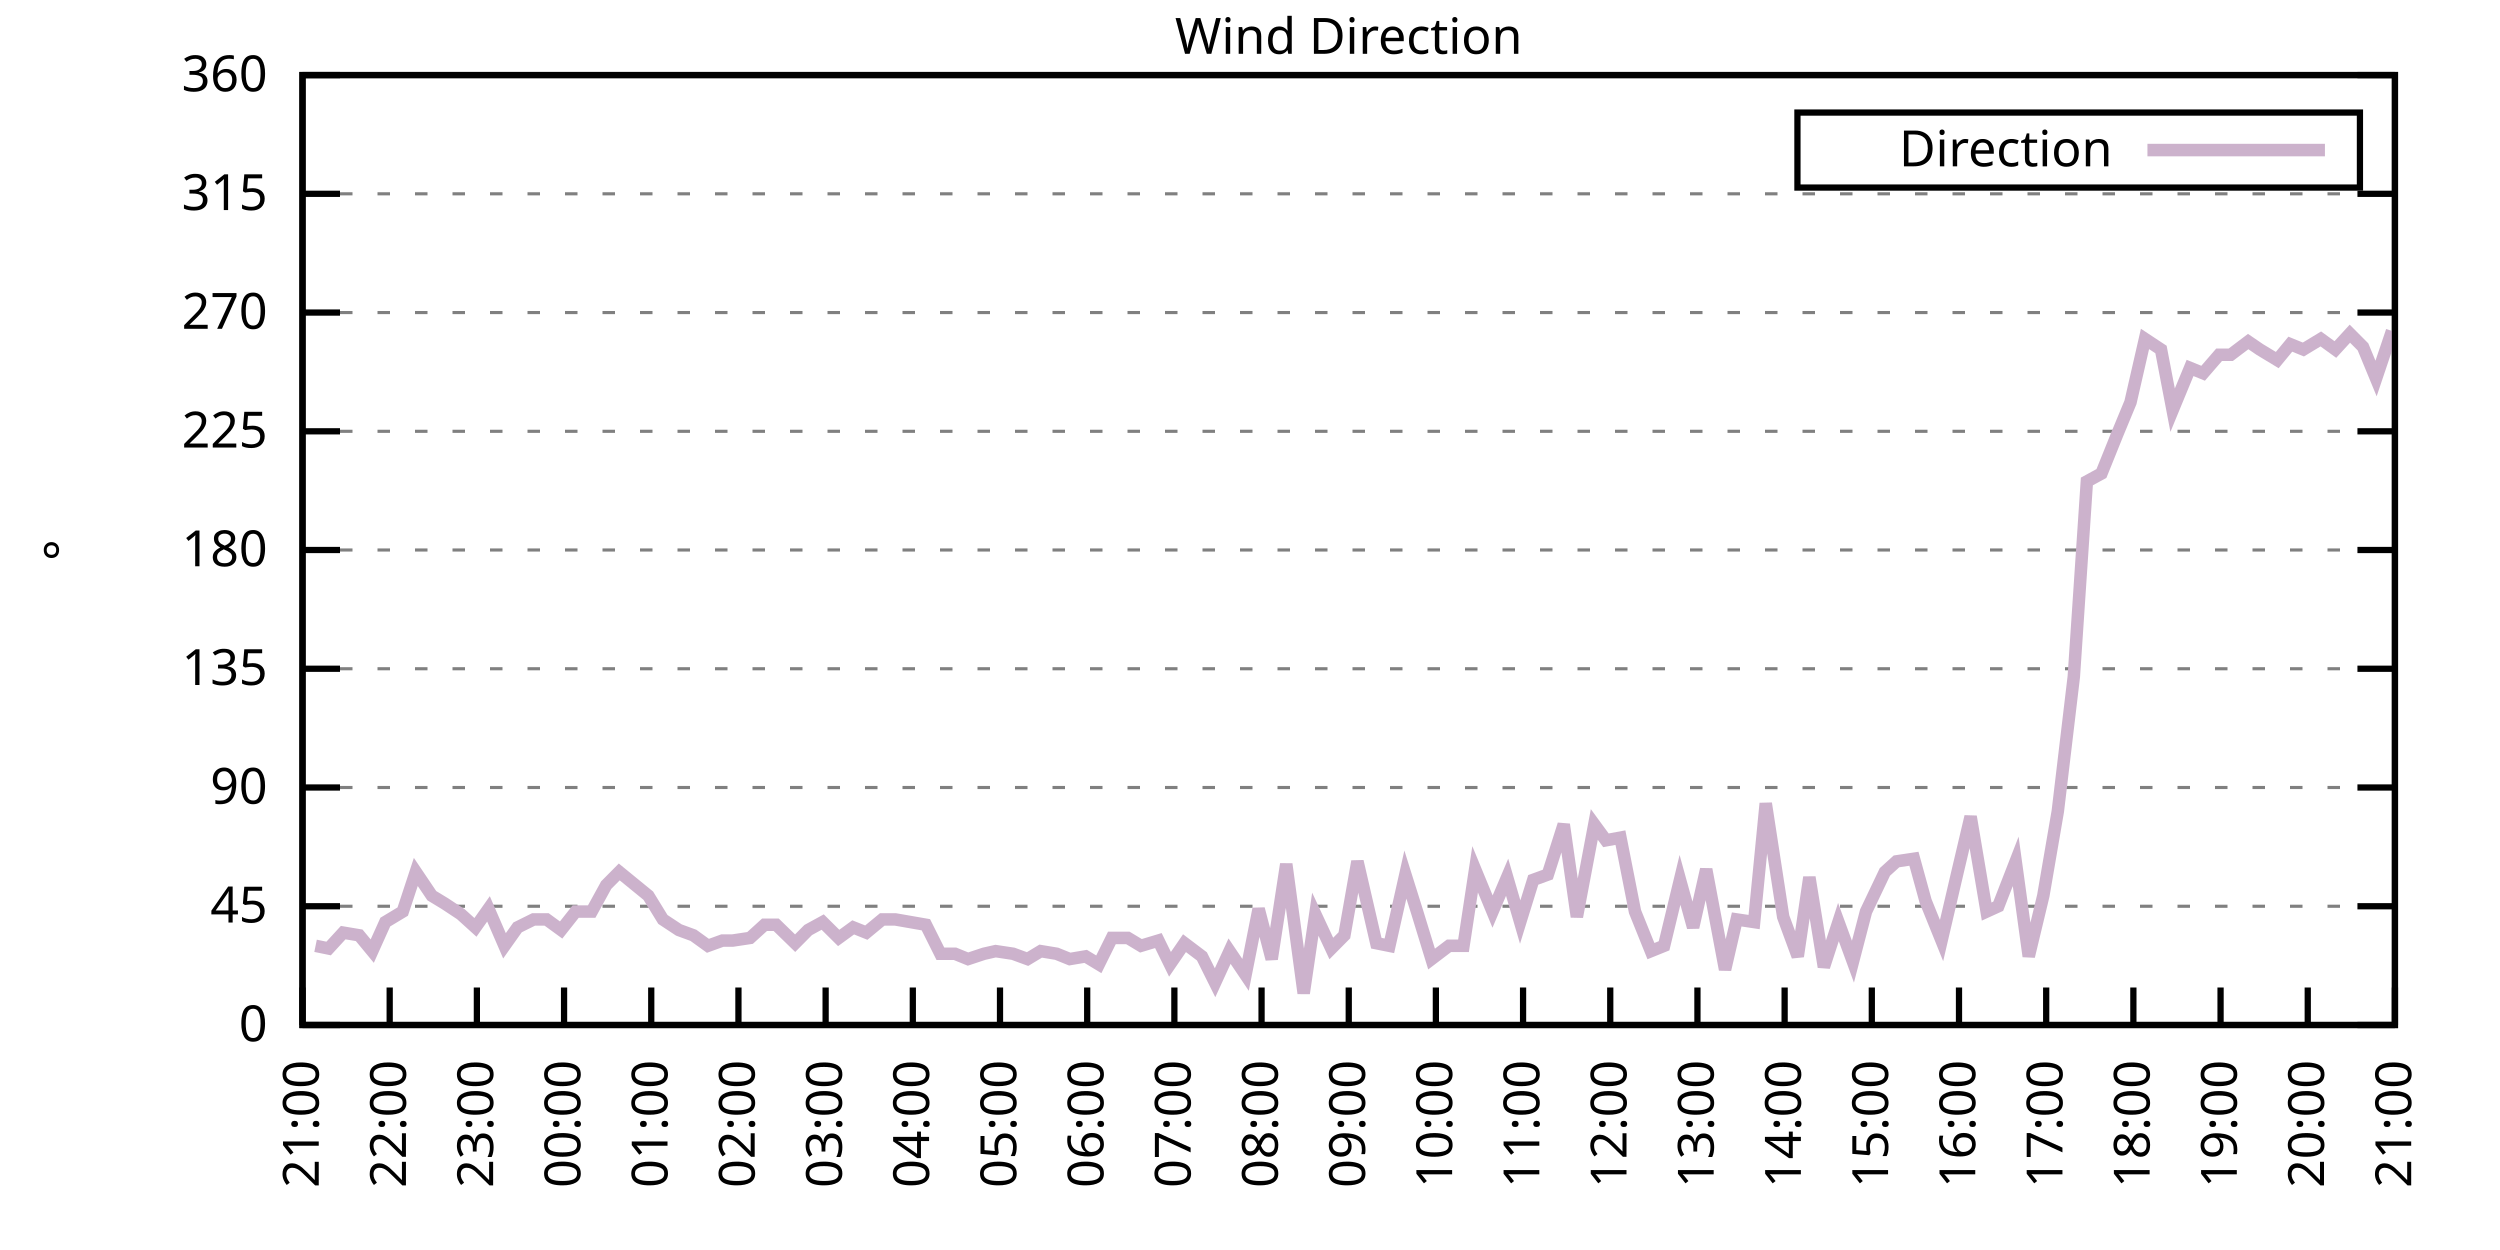
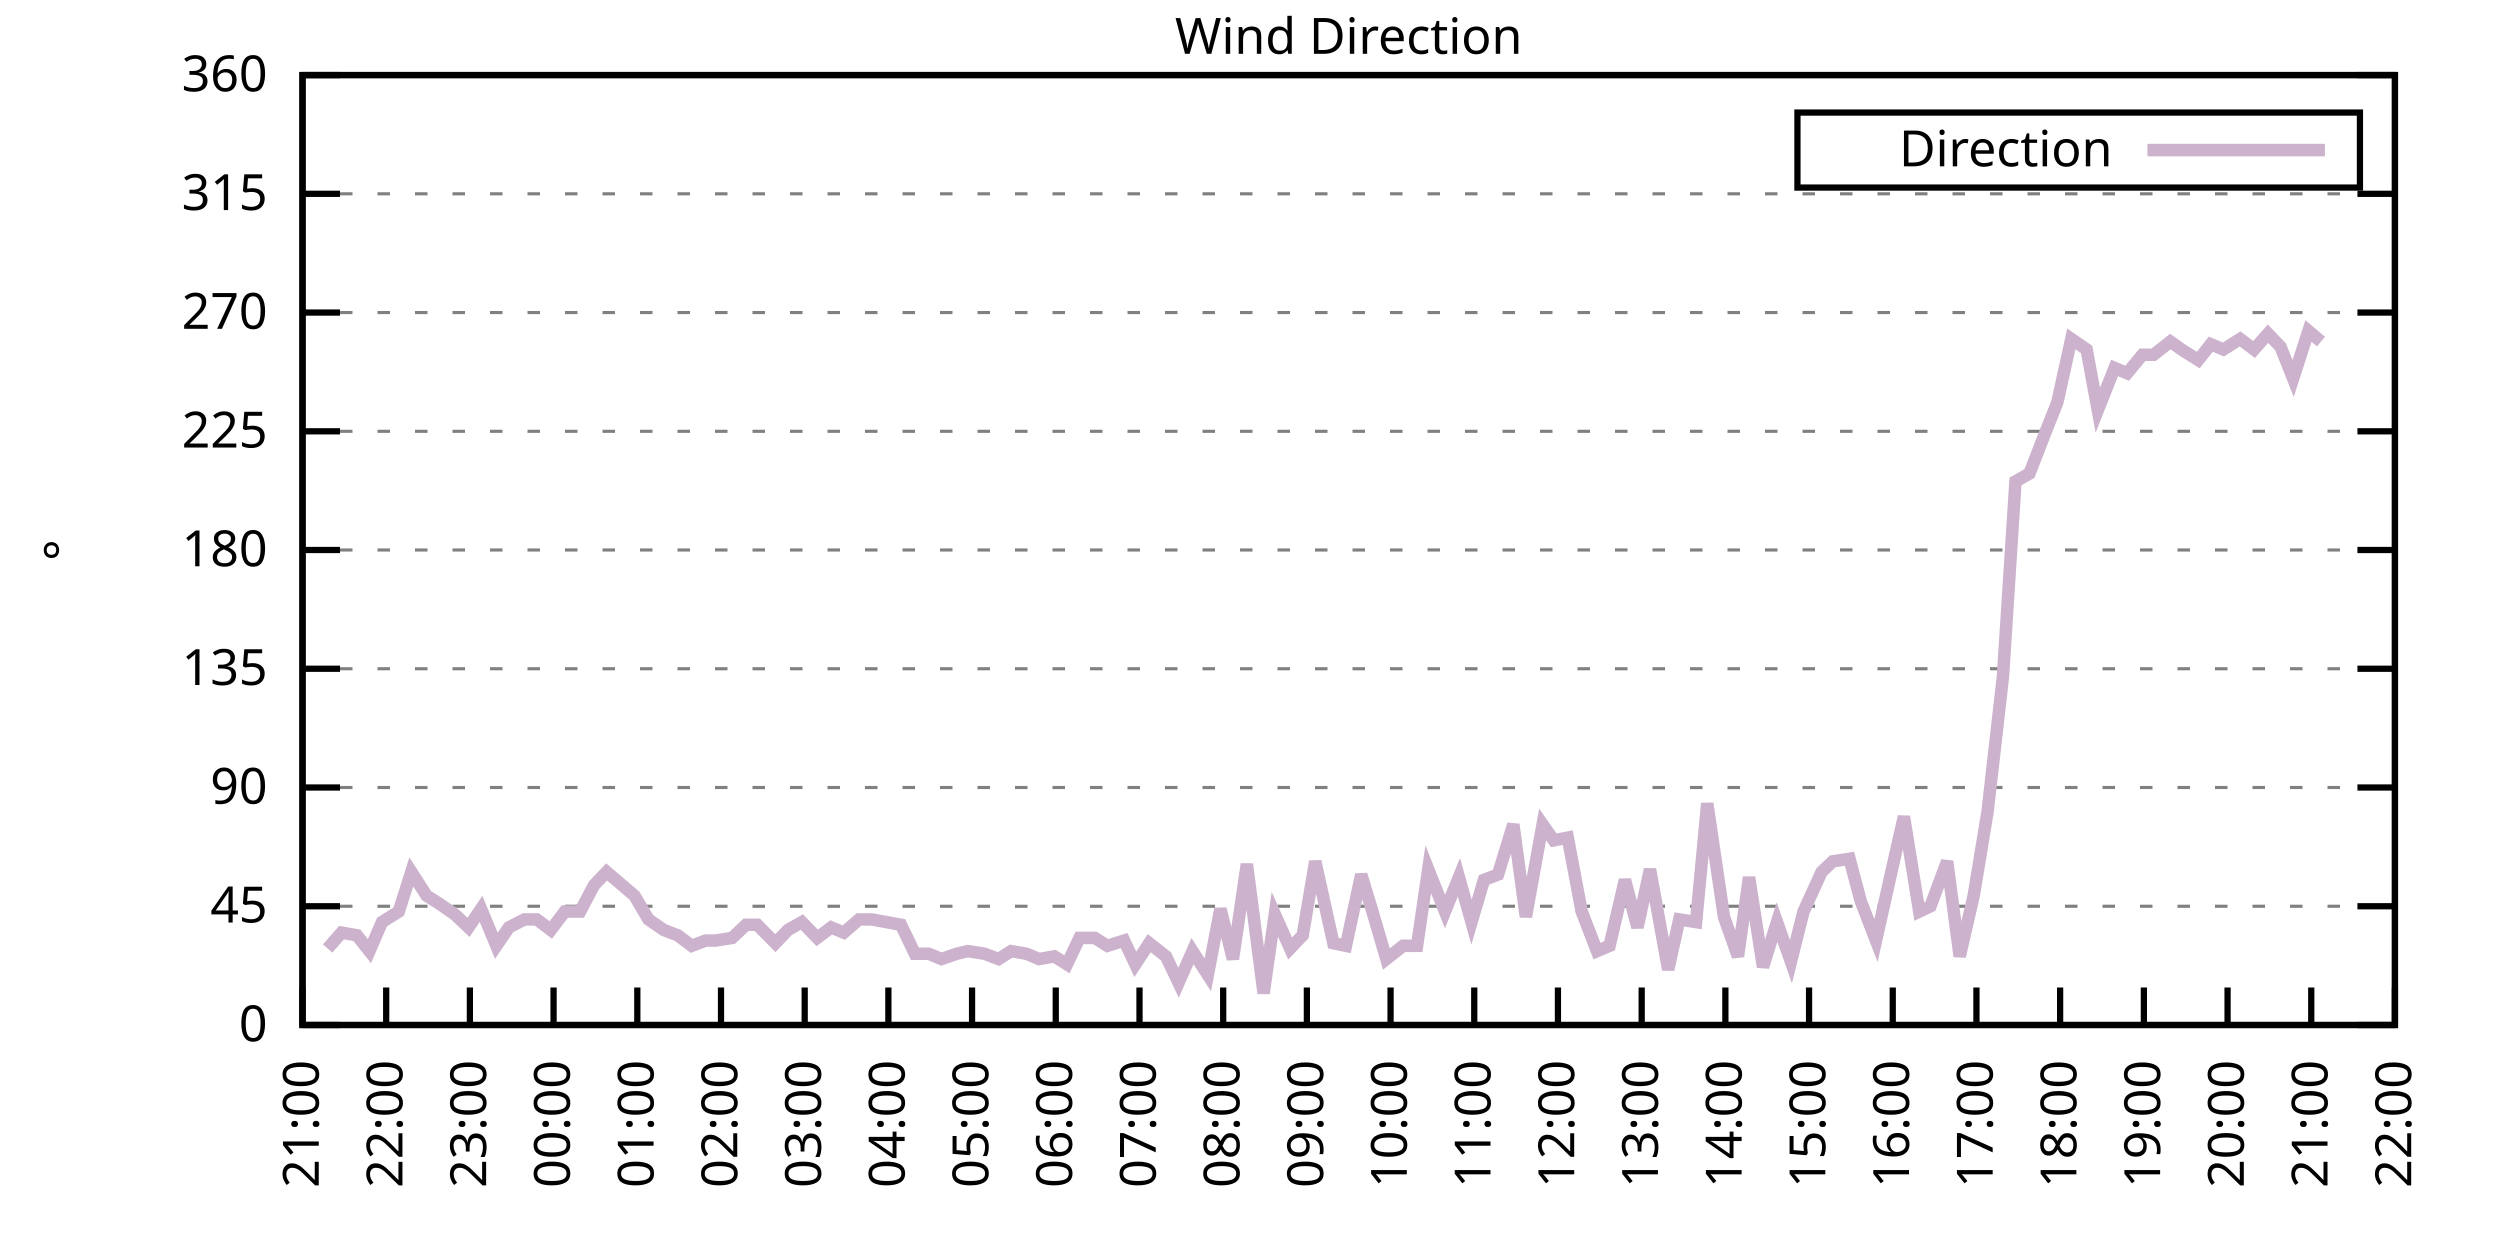
<svg xmlns="http://www.w3.org/2000/svg" xmlns:xlink="http://www.w3.org/1999/xlink" width="400" height="200" viewBox="0 0 400 200">
  <g id="gnuplot_canvas">
    <rect x="0" y="0" width="400" height="200" fill="none" />
    <defs>
      <circle id="gpDot" r="0.5" stroke-width="0.5" stroke="currentColor" />
      <path id="gpPt0" stroke-width="0.333" stroke="currentColor" d="M-1,0 h2 M0,-1 v2" />
      <path id="gpPt1" stroke-width="0.333" stroke="currentColor" d="M-1,-1 L1,1 M1,-1 L-1,1" />
      <path id="gpPt2" stroke-width="0.333" stroke="currentColor" d="M-1,0 L1,0 M0,-1 L0,1 M-1,-1 L1,1 M-1,1 L1,-1" />
      <rect id="gpPt3" stroke-width="0.333" stroke="currentColor" x="-1" y="-1" width="2" height="2" />
      <rect id="gpPt4" stroke-width="0.333" stroke="currentColor" fill="currentColor" x="-1" y="-1" width="2" height="2" />
      <circle id="gpPt5" stroke-width="0.333" stroke="currentColor" cx="0" cy="0" r="1" />
      <use xlink:href="#gpPt5" id="gpPt6" fill="currentColor" stroke="none" />
      <path id="gpPt7" stroke-width="0.333" stroke="currentColor" d="M0,-1.33 L-1.33,0.67 L1.33,0.67 z" />
      <use xlink:href="#gpPt7" id="gpPt8" fill="currentColor" stroke="none" />
      <use xlink:href="#gpPt7" id="gpPt9" stroke="currentColor" transform="rotate(180)" />
      <use xlink:href="#gpPt9" id="gpPt10" fill="currentColor" stroke="none" />
      <use xlink:href="#gpPt3" id="gpPt11" stroke="currentColor" transform="rotate(45)" />
      <use xlink:href="#gpPt11" id="gpPt12" fill="currentColor" stroke="none" />
      <path id="gpPt13" stroke-width="0.333" stroke="currentColor" d="M0,1.330 L1.265,0.411 L0.782,-1.067 L-0.782,-1.076 L-1.265,0.411 z" />
      <use xlink:href="#gpPt13" id="gpPt14" fill="currentColor" stroke="none" />
      <filter id="textbox" filterUnits="objectBoundingBox" x="0" y="0" height="1" width="1">
        <feFlood flood-color="white" flood-opacity="1" result="bgnd" />
        <feComposite in="SourceGraphic" in2="bgnd" operator="atop" />
      </filter>
      <filter id="greybox" filterUnits="objectBoundingBox" x="0" y="0" height="1" width="1">
        <feFlood flood-color="lightgrey" flood-opacity="1" result="grey" />
        <feComposite in="SourceGraphic" in2="grey" operator="atop" />
      </filter>
    </defs>
    <g fill="none" color="white" stroke="currentColor" stroke-width="1.00" stroke-linecap="butt" stroke-linejoin="miter">
</g>
    <g fill="none" color="black" stroke="currentColor" stroke-width="1.00" stroke-linecap="butt" stroke-linejoin="miter">
      <g stroke="none" shape-rendering="crispEdges">
        <polygon fill="rgb(255, 255, 255)" points="48.40,164.00 383.18,164.00 383.18,12.02 48.40,12.02 " />
      </g>
    </g>
    <g fill="none" color="black" stroke="currentColor" stroke-width="1.00" stroke-linecap="butt" stroke-linejoin="miter">
</g>
    <g fill="none" color="black" stroke="black" stroke-width="0.50" stroke-linecap="butt" stroke-linejoin="miter">
</g>
    <g fill="none" color="gray" stroke="currentColor" stroke-width="0.50" stroke-linecap="butt" stroke-linejoin="miter">
      <path stroke="gray" stroke-dasharray="2,4" class="gridline" d="M48.40,164.00 L383.19,164.00  " />
    </g>
    <g fill="none" color="gray" stroke="gray" stroke-width="1.00" stroke-linecap="butt" stroke-linejoin="miter">
</g>
    <g fill="none" color="black" stroke="currentColor" stroke-width="1.00" stroke-linecap="butt" stroke-linejoin="miter">
      <path stroke="black" d="M48.40,164.00 L54.40,164.00 M383.19,164.00 L377.19,164.00  " />
      <g transform="translate(42.80,166.60)" stroke="none" fill="black" font-family="Sans" font-size="8.00" text-anchor="end">
        <text>
          <tspan font-family="Sans"> 0</tspan>
        </text>
      </g>
    </g>
    <g fill="none" color="black" stroke="currentColor" stroke-width="1.00" stroke-linecap="butt" stroke-linejoin="miter">
</g>
    <g fill="none" color="black" stroke="black" stroke-width="0.50" stroke-linecap="butt" stroke-linejoin="miter">
</g>
    <g fill="none" color="gray" stroke="currentColor" stroke-width="0.50" stroke-linecap="butt" stroke-linejoin="miter">
      <path stroke="gray" stroke-dasharray="2,4" class="gridline" d="M48.40,145.00 L383.19,145.00  " />
    </g>
    <g fill="none" color="gray" stroke="gray" stroke-width="1.00" stroke-linecap="butt" stroke-linejoin="miter">
</g>
    <g fill="none" color="black" stroke="currentColor" stroke-width="1.00" stroke-linecap="butt" stroke-linejoin="miter">
      <path stroke="black" d="M48.40,145.00 L54.40,145.00 M383.19,145.00 L377.19,145.00  " />
      <g transform="translate(42.80,147.60)" stroke="none" fill="black" font-family="Sans" font-size="8.00" text-anchor="end">
        <text>
          <tspan font-family="Sans"> 45</tspan>
        </text>
      </g>
    </g>
    <g fill="none" color="black" stroke="currentColor" stroke-width="1.00" stroke-linecap="butt" stroke-linejoin="miter">
</g>
    <g fill="none" color="black" stroke="black" stroke-width="0.50" stroke-linecap="butt" stroke-linejoin="miter">
</g>
    <g fill="none" color="gray" stroke="currentColor" stroke-width="0.50" stroke-linecap="butt" stroke-linejoin="miter">
      <path stroke="gray" stroke-dasharray="2,4" class="gridline" d="M48.40,126.00 L383.19,126.00  " />
    </g>
    <g fill="none" color="gray" stroke="gray" stroke-width="1.00" stroke-linecap="butt" stroke-linejoin="miter">
</g>
    <g fill="none" color="black" stroke="currentColor" stroke-width="1.00" stroke-linecap="butt" stroke-linejoin="miter">
      <path stroke="black" d="M48.40,126.00 L54.40,126.00 M383.19,126.00 L377.19,126.00  " />
      <g transform="translate(42.80,128.60)" stroke="none" fill="black" font-family="Sans" font-size="8.00" text-anchor="end">
        <text>
          <tspan font-family="Sans"> 90</tspan>
        </text>
      </g>
    </g>
    <g fill="none" color="black" stroke="currentColor" stroke-width="1.00" stroke-linecap="butt" stroke-linejoin="miter">
</g>
    <g fill="none" color="black" stroke="black" stroke-width="0.50" stroke-linecap="butt" stroke-linejoin="miter">
</g>
    <g fill="none" color="gray" stroke="currentColor" stroke-width="0.50" stroke-linecap="butt" stroke-linejoin="miter">
      <path stroke="gray" stroke-dasharray="2,4" class="gridline" d="M48.40,107.00 L383.19,107.00  " />
    </g>
    <g fill="none" color="gray" stroke="gray" stroke-width="1.00" stroke-linecap="butt" stroke-linejoin="miter">
</g>
    <g fill="none" color="black" stroke="currentColor" stroke-width="1.00" stroke-linecap="butt" stroke-linejoin="miter">
      <path stroke="black" d="M48.40,107.00 L54.40,107.00 M383.19,107.00 L377.19,107.00  " />
      <g transform="translate(42.80,109.60)" stroke="none" fill="black" font-family="Sans" font-size="8.00" text-anchor="end">
        <text>
          <tspan font-family="Sans"> 135</tspan>
        </text>
      </g>
    </g>
    <g fill="none" color="black" stroke="currentColor" stroke-width="1.00" stroke-linecap="butt" stroke-linejoin="miter">
</g>
    <g fill="none" color="black" stroke="black" stroke-width="0.50" stroke-linecap="butt" stroke-linejoin="miter">
</g>
    <g fill="none" color="gray" stroke="currentColor" stroke-width="0.50" stroke-linecap="butt" stroke-linejoin="miter">
      <path stroke="gray" stroke-dasharray="2,4" class="gridline" d="M48.40,88.00 L383.19,88.00  " />
    </g>
    <g fill="none" color="gray" stroke="gray" stroke-width="1.00" stroke-linecap="butt" stroke-linejoin="miter">
</g>
    <g fill="none" color="black" stroke="currentColor" stroke-width="1.00" stroke-linecap="butt" stroke-linejoin="miter">
      <path stroke="black" d="M48.40,88.00 L54.40,88.00 M383.19,88.00 L377.19,88.00  " />
      <g transform="translate(42.80,90.60)" stroke="none" fill="black" font-family="Sans" font-size="8.00" text-anchor="end">
        <text>
          <tspan font-family="Sans"> 180</tspan>
        </text>
      </g>
    </g>
    <g fill="none" color="black" stroke="currentColor" stroke-width="1.00" stroke-linecap="butt" stroke-linejoin="miter">
</g>
    <g fill="none" color="black" stroke="black" stroke-width="0.50" stroke-linecap="butt" stroke-linejoin="miter">
</g>
    <g fill="none" color="gray" stroke="currentColor" stroke-width="0.50" stroke-linecap="butt" stroke-linejoin="miter">
      <path stroke="gray" stroke-dasharray="2,4" class="gridline" d="M48.40,69.01 L383.19,69.01  " />
    </g>
    <g fill="none" color="gray" stroke="gray" stroke-width="1.00" stroke-linecap="butt" stroke-linejoin="miter">
</g>
    <g fill="none" color="black" stroke="currentColor" stroke-width="1.00" stroke-linecap="butt" stroke-linejoin="miter">
      <path stroke="black" d="M48.40,69.01 L54.40,69.01 M383.19,69.01 L377.19,69.01  " />
      <g transform="translate(42.80,71.61)" stroke="none" fill="black" font-family="Sans" font-size="8.00" text-anchor="end">
        <text>
          <tspan font-family="Sans"> 225</tspan>
        </text>
      </g>
    </g>
    <g fill="none" color="black" stroke="currentColor" stroke-width="1.00" stroke-linecap="butt" stroke-linejoin="miter">
</g>
    <g fill="none" color="black" stroke="black" stroke-width="0.50" stroke-linecap="butt" stroke-linejoin="miter">
</g>
    <g fill="none" color="gray" stroke="currentColor" stroke-width="0.50" stroke-linecap="butt" stroke-linejoin="miter">
      <path stroke="gray" stroke-dasharray="2,4" class="gridline" d="M48.40,50.01 L383.19,50.01  " />
    </g>
    <g fill="none" color="gray" stroke="gray" stroke-width="1.00" stroke-linecap="butt" stroke-linejoin="miter">
</g>
    <g fill="none" color="black" stroke="currentColor" stroke-width="1.00" stroke-linecap="butt" stroke-linejoin="miter">
      <path stroke="black" d="M48.40,50.01 L54.40,50.01 M383.19,50.01 L377.19,50.01  " />
      <g transform="translate(42.80,52.61)" stroke="none" fill="black" font-family="Sans" font-size="8.00" text-anchor="end">
        <text>
          <tspan font-family="Sans"> 270</tspan>
        </text>
      </g>
    </g>
    <g fill="none" color="black" stroke="currentColor" stroke-width="1.00" stroke-linecap="butt" stroke-linejoin="miter">
</g>
    <g fill="none" color="black" stroke="black" stroke-width="0.50" stroke-linecap="butt" stroke-linejoin="miter">
</g>
    <g fill="none" color="gray" stroke="currentColor" stroke-width="0.50" stroke-linecap="butt" stroke-linejoin="miter">
      <path stroke="gray" stroke-dasharray="2,4" class="gridline" d="M48.40,31.01 L383.19,31.01  " />
    </g>
    <g fill="none" color="gray" stroke="gray" stroke-width="1.00" stroke-linecap="butt" stroke-linejoin="miter">
</g>
    <g fill="none" color="black" stroke="currentColor" stroke-width="1.00" stroke-linecap="butt" stroke-linejoin="miter">
      <path stroke="black" d="M48.40,31.01 L54.40,31.01 M383.19,31.01 L377.19,31.01  " />
      <g transform="translate(42.80,33.61)" stroke="none" fill="black" font-family="Sans" font-size="8.00" text-anchor="end">
        <text>
          <tspan font-family="Sans"> 315</tspan>
        </text>
      </g>
    </g>
    <g fill="none" color="black" stroke="currentColor" stroke-width="1.00" stroke-linecap="butt" stroke-linejoin="miter">
</g>
    <g fill="none" color="black" stroke="black" stroke-width="0.50" stroke-linecap="butt" stroke-linejoin="miter">
</g>
    <g fill="none" color="gray" stroke="currentColor" stroke-width="0.50" stroke-linecap="butt" stroke-linejoin="miter">
      <path stroke="gray" stroke-dasharray="2,4" class="gridline" d="M48.40,12.01 L383.19,12.01  " />
    </g>
    <g fill="none" color="gray" stroke="gray" stroke-width="1.00" stroke-linecap="butt" stroke-linejoin="miter">
</g>
    <g fill="none" color="black" stroke="currentColor" stroke-width="1.00" stroke-linecap="butt" stroke-linejoin="miter">
      <path stroke="black" d="M48.40,12.01 L54.40,12.01 M383.19,12.01 L377.19,12.01  " />
      <g transform="translate(42.80,14.61)" stroke="none" fill="black" font-family="Sans" font-size="8.00" text-anchor="end">
        <text>
          <tspan font-family="Sans"> 360</tspan>
        </text>
      </g>
    </g>
    <g fill="none" color="black" stroke="currentColor" stroke-width="1.00" stroke-linecap="butt" stroke-linejoin="miter">
      <path stroke="black" d="M48.40,164.00 L48.40,158.00  " />
      <g transform="translate(51.00,169.60) rotate(270.00)" stroke="none" fill="black" font-family="Sans" font-size="8.00" text-anchor="end">
        <text>
          <tspan font-family="Sans">21:00</tspan>
        </text>
      </g>
    </g>
    <g fill="none" color="black" stroke="currentColor" stroke-width="1.00" stroke-linecap="butt" stroke-linejoin="miter">
-       <path stroke="black" d="M62.35,164.00 L62.35,158.00  " />
-       <g transform="translate(64.95,169.60) rotate(270.00)" stroke="none" fill="black" font-family="Sans" font-size="8.00" text-anchor="end">
+       <path stroke="black" d="M61.79,164.00 L61.79,158.00  " />
+       <g transform="translate(64.39,169.60) rotate(270.00)" stroke="none" fill="black" font-family="Sans" font-size="8.00" text-anchor="end">
        <text>
          <tspan font-family="Sans">22:00</tspan>
        </text>
      </g>
    </g>
    <g fill="none" color="black" stroke="currentColor" stroke-width="1.00" stroke-linecap="butt" stroke-linejoin="miter">
-       <path stroke="black" d="M76.30,164.00 L76.30,158.00  " />
-       <g transform="translate(78.90,169.60) rotate(270.00)" stroke="none" fill="black" font-family="Sans" font-size="8.00" text-anchor="end">
+       <path stroke="black" d="M75.18,164.00 L75.18,158.00  " />
+       <g transform="translate(77.78,169.60) rotate(270.00)" stroke="none" fill="black" font-family="Sans" font-size="8.00" text-anchor="end">
        <text>
          <tspan font-family="Sans">23:00</tspan>
        </text>
      </g>
    </g>
    <g fill="none" color="black" stroke="currentColor" stroke-width="1.00" stroke-linecap="butt" stroke-linejoin="miter">
-       <path stroke="black" d="M90.25,164.00 L90.25,158.00  " />
-       <g transform="translate(92.85,169.60) rotate(270.00)" stroke="none" fill="black" font-family="Sans" font-size="8.00" text-anchor="end">
+       <path stroke="black" d="M88.57,164.00 L88.57,158.00  " />
+       <g transform="translate(91.17,169.60) rotate(270.00)" stroke="none" fill="black" font-family="Sans" font-size="8.00" text-anchor="end">
        <text>
          <tspan font-family="Sans">00:00</tspan>
        </text>
      </g>
    </g>
    <g fill="none" color="black" stroke="currentColor" stroke-width="1.00" stroke-linecap="butt" stroke-linejoin="miter">
-       <path stroke="black" d="M104.20,164.00 L104.20,158.00  " />
-       <g transform="translate(106.80,169.60) rotate(270.00)" stroke="none" fill="black" font-family="Sans" font-size="8.00" text-anchor="end">
+       <path stroke="black" d="M101.97,164.00 L101.97,158.00  " />
+       <g transform="translate(104.57,169.60) rotate(270.00)" stroke="none" fill="black" font-family="Sans" font-size="8.00" text-anchor="end">
        <text>
          <tspan font-family="Sans">01:00</tspan>
        </text>
      </g>
    </g>
    <g fill="none" color="black" stroke="currentColor" stroke-width="1.00" stroke-linecap="butt" stroke-linejoin="miter">
-       <path stroke="black" d="M118.15,164.00 L118.15,158.00  " />
-       <g transform="translate(120.75,169.60) rotate(270.00)" stroke="none" fill="black" font-family="Sans" font-size="8.00" text-anchor="end">
+       <path stroke="black" d="M115.36,164.00 L115.36,158.00  " />
+       <g transform="translate(117.96,169.60) rotate(270.00)" stroke="none" fill="black" font-family="Sans" font-size="8.00" text-anchor="end">
        <text>
          <tspan font-family="Sans">02:00</tspan>
        </text>
      </g>
    </g>
    <g fill="none" color="black" stroke="currentColor" stroke-width="1.00" stroke-linecap="butt" stroke-linejoin="miter">
-       <path stroke="black" d="M132.10,164.00 L132.10,158.00  " />
-       <g transform="translate(134.70,169.60) rotate(270.00)" stroke="none" fill="black" font-family="Sans" font-size="8.00" text-anchor="end">
+       <path stroke="black" d="M128.75,164.00 L128.75,158.00  " />
+       <g transform="translate(131.35,169.60) rotate(270.00)" stroke="none" fill="black" font-family="Sans" font-size="8.00" text-anchor="end">
        <text>
          <tspan font-family="Sans">03:00</tspan>
        </text>
      </g>
    </g>
    <g fill="none" color="black" stroke="currentColor" stroke-width="1.00" stroke-linecap="butt" stroke-linejoin="miter">
-       <path stroke="black" d="M146.05,164.00 L146.05,158.00  " />
-       <g transform="translate(148.65,169.60) rotate(270.00)" stroke="none" fill="black" font-family="Sans" font-size="8.00" text-anchor="end">
+       <path stroke="black" d="M142.14,164.00 L142.14,158.00  " />
+       <g transform="translate(144.74,169.60) rotate(270.00)" stroke="none" fill="black" font-family="Sans" font-size="8.00" text-anchor="end">
        <text>
          <tspan font-family="Sans">04:00</tspan>
        </text>
      </g>
    </g>
    <g fill="none" color="black" stroke="currentColor" stroke-width="1.00" stroke-linecap="butt" stroke-linejoin="miter">
-       <path stroke="black" d="M160.00,164.00 L160.00,158.00  " />
-       <g transform="translate(162.60,169.60) rotate(270.00)" stroke="none" fill="black" font-family="Sans" font-size="8.00" text-anchor="end">
+       <path stroke="black" d="M155.53,164.00 L155.53,158.00  " />
+       <g transform="translate(158.13,169.60) rotate(270.00)" stroke="none" fill="black" font-family="Sans" font-size="8.00" text-anchor="end">
        <text>
          <tspan font-family="Sans">05:00</tspan>
        </text>
      </g>
    </g>
    <g fill="none" color="black" stroke="currentColor" stroke-width="1.00" stroke-linecap="butt" stroke-linejoin="miter">
-       <path stroke="black" d="M173.95,164.00 L173.95,158.00  " />
-       <g transform="translate(176.55,169.60) rotate(270.00)" stroke="none" fill="black" font-family="Sans" font-size="8.00" text-anchor="end">
+       <path stroke="black" d="M168.92,164.00 L168.92,158.00  " />
+       <g transform="translate(171.52,169.60) rotate(270.00)" stroke="none" fill="black" font-family="Sans" font-size="8.00" text-anchor="end">
        <text>
          <tspan font-family="Sans">06:00</tspan>
        </text>
      </g>
    </g>
    <g fill="none" color="black" stroke="currentColor" stroke-width="1.00" stroke-linecap="butt" stroke-linejoin="miter">
-       <path stroke="black" d="M187.90,164.00 L187.90,158.00  " />
-       <g transform="translate(190.50,169.60) rotate(270.00)" stroke="none" fill="black" font-family="Sans" font-size="8.00" text-anchor="end">
+       <path stroke="black" d="M182.32,164.00 L182.32,158.00  " />
+       <g transform="translate(184.92,169.60) rotate(270.00)" stroke="none" fill="black" font-family="Sans" font-size="8.00" text-anchor="end">
        <text>
          <tspan font-family="Sans">07:00</tspan>
        </text>
      </g>
    </g>
    <g fill="none" color="black" stroke="currentColor" stroke-width="1.00" stroke-linecap="butt" stroke-linejoin="miter">
-       <path stroke="black" d="M201.85,164.00 L201.85,158.00  " />
-       <g transform="translate(204.45,169.60) rotate(270.00)" stroke="none" fill="black" font-family="Sans" font-size="8.00" text-anchor="end">
+       <path stroke="black" d="M195.71,164.00 L195.71,158.00  " />
+       <g transform="translate(198.31,169.60) rotate(270.00)" stroke="none" fill="black" font-family="Sans" font-size="8.00" text-anchor="end">
        <text>
          <tspan font-family="Sans">08:00</tspan>
        </text>
      </g>
    </g>
    <g fill="none" color="black" stroke="currentColor" stroke-width="1.00" stroke-linecap="butt" stroke-linejoin="miter">
-       <path stroke="black" d="M215.80,164.00 L215.80,158.00  " />
-       <g transform="translate(218.40,169.60) rotate(270.00)" stroke="none" fill="black" font-family="Sans" font-size="8.00" text-anchor="end">
+       <path stroke="black" d="M209.10,164.00 L209.10,158.00  " />
+       <g transform="translate(211.70,169.60) rotate(270.00)" stroke="none" fill="black" font-family="Sans" font-size="8.00" text-anchor="end">
        <text>
          <tspan font-family="Sans">09:00</tspan>
        </text>
      </g>
    </g>
    <g fill="none" color="black" stroke="currentColor" stroke-width="1.00" stroke-linecap="butt" stroke-linejoin="miter">
-       <path stroke="black" d="M229.74,164.00 L229.74,158.00  " />
-       <g transform="translate(232.34,169.60) rotate(270.00)" stroke="none" fill="black" font-family="Sans" font-size="8.00" text-anchor="end">
+       <path stroke="black" d="M222.49,164.00 L222.49,158.00  " />
+       <g transform="translate(225.09,169.60) rotate(270.00)" stroke="none" fill="black" font-family="Sans" font-size="8.00" text-anchor="end">
        <text>
          <tspan font-family="Sans">10:00</tspan>
        </text>
      </g>
    </g>
    <g fill="none" color="black" stroke="currentColor" stroke-width="1.00" stroke-linecap="butt" stroke-linejoin="miter">
-       <path stroke="black" d="M243.69,164.00 L243.69,158.00  " />
-       <g transform="translate(246.29,169.60) rotate(270.00)" stroke="none" fill="black" font-family="Sans" font-size="8.00" text-anchor="end">
+       <path stroke="black" d="M235.88,164.00 L235.88,158.00  " />
+       <g transform="translate(238.48,169.60) rotate(270.00)" stroke="none" fill="black" font-family="Sans" font-size="8.00" text-anchor="end">
        <text>
          <tspan font-family="Sans">11:00</tspan>
        </text>
      </g>
    </g>
    <g fill="none" color="black" stroke="currentColor" stroke-width="1.00" stroke-linecap="butt" stroke-linejoin="miter">
-       <path stroke="black" d="M257.64,164.00 L257.64,158.00  " />
-       <g transform="translate(260.24,169.60) rotate(270.00)" stroke="none" fill="black" font-family="Sans" font-size="8.00" text-anchor="end">
+       <path stroke="black" d="M249.27,164.00 L249.27,158.00  " />
+       <g transform="translate(251.87,169.60) rotate(270.00)" stroke="none" fill="black" font-family="Sans" font-size="8.00" text-anchor="end">
        <text>
          <tspan font-family="Sans">12:00</tspan>
        </text>
      </g>
    </g>
    <g fill="none" color="black" stroke="currentColor" stroke-width="1.00" stroke-linecap="butt" stroke-linejoin="miter">
-       <path stroke="black" d="M271.59,164.00 L271.59,158.00  " />
-       <g transform="translate(274.19,169.60) rotate(270.00)" stroke="none" fill="black" font-family="Sans" font-size="8.00" text-anchor="end">
+       <path stroke="black" d="M262.67,164.00 L262.67,158.00  " />
+       <g transform="translate(265.27,169.60) rotate(270.00)" stroke="none" fill="black" font-family="Sans" font-size="8.00" text-anchor="end">
        <text>
          <tspan font-family="Sans">13:00</tspan>
        </text>
      </g>
    </g>
    <g fill="none" color="black" stroke="currentColor" stroke-width="1.00" stroke-linecap="butt" stroke-linejoin="miter">
-       <path stroke="black" d="M285.54,164.00 L285.54,158.00  " />
-       <g transform="translate(288.14,169.60) rotate(270.00)" stroke="none" fill="black" font-family="Sans" font-size="8.00" text-anchor="end">
+       <path stroke="black" d="M276.06,164.00 L276.06,158.00  " />
+       <g transform="translate(278.66,169.60) rotate(270.00)" stroke="none" fill="black" font-family="Sans" font-size="8.00" text-anchor="end">
        <text>
          <tspan font-family="Sans">14:00</tspan>
        </text>
      </g>
    </g>
    <g fill="none" color="black" stroke="currentColor" stroke-width="1.00" stroke-linecap="butt" stroke-linejoin="miter">
-       <path stroke="black" d="M299.49,164.00 L299.49,158.00  " />
-       <g transform="translate(302.09,169.60) rotate(270.00)" stroke="none" fill="black" font-family="Sans" font-size="8.00" text-anchor="end">
+       <path stroke="black" d="M289.45,164.00 L289.45,158.00  " />
+       <g transform="translate(292.05,169.60) rotate(270.00)" stroke="none" fill="black" font-family="Sans" font-size="8.00" text-anchor="end">
        <text>
          <tspan font-family="Sans">15:00</tspan>
        </text>
      </g>
    </g>
    <g fill="none" color="black" stroke="currentColor" stroke-width="1.00" stroke-linecap="butt" stroke-linejoin="miter">
-       <path stroke="black" d="M313.44,164.00 L313.44,158.00  " />
-       <g transform="translate(316.04,169.60) rotate(270.00)" stroke="none" fill="black" font-family="Sans" font-size="8.00" text-anchor="end">
+       <path stroke="black" d="M302.84,164.00 L302.84,158.00  " />
+       <g transform="translate(305.44,169.60) rotate(270.00)" stroke="none" fill="black" font-family="Sans" font-size="8.00" text-anchor="end">
        <text>
          <tspan font-family="Sans">16:00</tspan>
        </text>
      </g>
    </g>
    <g fill="none" color="black" stroke="currentColor" stroke-width="1.00" stroke-linecap="butt" stroke-linejoin="miter">
-       <path stroke="black" d="M327.39,164.00 L327.39,158.00  " />
-       <g transform="translate(329.99,169.60) rotate(270.00)" stroke="none" fill="black" font-family="Sans" font-size="8.00" text-anchor="end">
+       <path stroke="black" d="M316.23,164.00 L316.23,158.00  " />
+       <g transform="translate(318.83,169.60) rotate(270.00)" stroke="none" fill="black" font-family="Sans" font-size="8.00" text-anchor="end">
        <text>
          <tspan font-family="Sans">17:00</tspan>
        </text>
      </g>
    </g>
    <g fill="none" color="black" stroke="currentColor" stroke-width="1.00" stroke-linecap="butt" stroke-linejoin="miter">
-       <path stroke="black" d="M341.34,164.00 L341.34,158.00  " />
-       <g transform="translate(343.94,169.60) rotate(270.00)" stroke="none" fill="black" font-family="Sans" font-size="8.00" text-anchor="end">
+       <path stroke="black" d="M329.62,164.00 L329.62,158.00  " />
+       <g transform="translate(332.22,169.60) rotate(270.00)" stroke="none" fill="black" font-family="Sans" font-size="8.00" text-anchor="end">
        <text>
          <tspan font-family="Sans">18:00</tspan>
        </text>
      </g>
    </g>
    <g fill="none" color="black" stroke="currentColor" stroke-width="1.00" stroke-linecap="butt" stroke-linejoin="miter">
-       <path stroke="black" d="M355.29,164.00 L355.29,158.00  " />
-       <g transform="translate(357.89,169.60) rotate(270.00)" stroke="none" fill="black" font-family="Sans" font-size="8.00" text-anchor="end">
+       <path stroke="black" d="M343.02,164.00 L343.02,158.00  " />
+       <g transform="translate(345.62,169.60) rotate(270.00)" stroke="none" fill="black" font-family="Sans" font-size="8.00" text-anchor="end">
        <text>
          <tspan font-family="Sans">19:00</tspan>
        </text>
      </g>
    </g>
    <g fill="none" color="black" stroke="currentColor" stroke-width="1.00" stroke-linecap="butt" stroke-linejoin="miter">
-       <path stroke="black" d="M369.24,164.00 L369.24,158.00  " />
-       <g transform="translate(371.84,169.60) rotate(270.00)" stroke="none" fill="black" font-family="Sans" font-size="8.00" text-anchor="end">
+       <path stroke="black" d="M356.41,164.00 L356.41,158.00  " />
+       <g transform="translate(359.01,169.60) rotate(270.00)" stroke="none" fill="black" font-family="Sans" font-size="8.00" text-anchor="end">
        <text>
          <tspan font-family="Sans">20:00</tspan>
+         </text>
+       </g>
+     </g>
+     <g fill="none" color="black" stroke="currentColor" stroke-width="1.00" stroke-linecap="butt" stroke-linejoin="miter">
+       <path stroke="black" d="M369.80,164.00 L369.80,158.00  " />
+       <g transform="translate(372.40,169.60) rotate(270.00)" stroke="none" fill="black" font-family="Sans" font-size="8.00" text-anchor="end">
+         <text>
+           <tspan font-family="Sans">21:00</tspan>
        </text>
      </g>
    </g>
    <g fill="none" color="black" stroke="currentColor" stroke-width="1.00" stroke-linecap="butt" stroke-linejoin="miter">
      <path stroke="black" d="M383.19,164.00 L383.19,158.00  " />
      <g transform="translate(385.79,169.60) rotate(270.00)" stroke="none" fill="black" font-family="Sans" font-size="8.00" text-anchor="end">
        <text>
-           <tspan font-family="Sans">21:00</tspan>
+           <tspan font-family="Sans">22:00</tspan>
        </text>
      </g>
    </g>
    <g fill="none" color="black" stroke="currentColor" stroke-width="1.00" stroke-linecap="butt" stroke-linejoin="miter">
</g>
    <g fill="none" color="black" stroke="currentColor" stroke-width="1.00" stroke-linecap="butt" stroke-linejoin="miter">
      <path stroke="black" d="M48.40,12.01 L48.40,164.00 L383.19,164.00 L383.19,12.01 L48.40,12.01 Z  " />
    </g>
    <g fill="none" color="black" stroke="currentColor" stroke-width="1.00" stroke-linecap="butt" stroke-linejoin="miter">
</g>
    <g fill="none" color="black" stroke="currentColor" stroke-width="1.00" stroke-linecap="butt" stroke-linejoin="miter">
      <path stroke="black" d="M287.59,30.01 L287.59,18.01 L377.59,18.01 L377.59,30.01 L287.59,30.01 Z  " />
    </g>
    <g id="Wind_direction_plot_1">
      <g fill="none" color="white" stroke="black" stroke-width="2.00" stroke-linecap="butt" stroke-linejoin="miter">
</g>
      <g fill="none" color="black" stroke="currentColor" stroke-width="2.00" stroke-linecap="butt" stroke-linejoin="miter">
        <g transform="translate(337.99,26.61)" stroke="none" fill="black" font-family="Sans" font-size="8.00" text-anchor="end">
          <text>
            <tspan font-family="Sans">Direction</tspan>
          </text>
        </g>
      </g>
      <g fill="none" color="black" stroke="currentColor" stroke-width="2.00" stroke-linecap="butt" stroke-linejoin="miter">
-         <path stroke="rgb(204, 178, 204)" d="M343.59,24.01 L371.99,24.01 M50.49,151.33 L52.58,151.76 L54.91,149.22 L57.47,149.65 L59.56,152.18 L61.65,147.53   L64.44,145.85 L66.53,139.51 L69.09,143.31 L71.18,144.58 L73.74,146.27 L76.07,148.38 L78.16,145.42 L80.72,151.33   L82.81,148.38 L85.37,147.11 L87.46,147.11 L89.78,148.80 L92.11,145.85 L94.67,145.85 L96.99,141.62 L99.08,139.51   L103.73,143.31 L106.06,147.11 L108.62,148.80 L110.94,149.65 L113.27,151.33 L115.59,150.49 L117.22,150.49 L120.01,150.07   L122.33,147.96 L124.19,147.96 L127.22,150.91 L129.31,148.80 L131.63,147.53 L134.19,150.07 L136.51,148.38 L138.61,149.22   L141.16,147.11 L143.26,147.11 L148.14,147.96 L150.46,152.60 L152.79,152.60 L154.88,153.45 L157.44,152.60 L159.30,152.18   L162.09,152.60 L164.41,153.45 L166.51,152.18 L169.06,152.60 L171.16,153.45 L173.71,153.02 L175.81,154.29 L177.90,150.07   L180.46,150.07 L182.55,151.33 L185.34,150.49 L187.20,154.29 L189.52,150.91 L192.31,153.02 L194.41,157.24 L196.73,152.18   L199.29,155.98 L201.38,145.42 L203.47,153.45 L205.80,138.25 L208.59,158.93 L210.45,146.27 L213.01,151.76 L215.10,149.65   L217.19,137.82 L220.21,150.91 L222.30,151.33 L224.86,139.93 L226.72,145.85 L229.05,153.45 L231.84,151.33 L234.16,151.33   L236.02,139.09 L238.81,145.85 L241.14,140.36 L243.23,147.53 L245.32,140.78 L247.65,139.93 L250.20,131.91 L252.30,146.69   L255.09,131.91 L256.95,134.45 L259.27,134.02 L261.60,145.85 L264.15,152.18 L266.25,151.33 L268.80,140.78 L270.90,148.38   L272.99,139.09 L276.01,155.13 L277.87,147.11 L280.66,147.53 L282.52,128.54 L285.31,146.69 L287.64,153.02 L289.50,140.36   L291.82,154.71 L294.15,147.53 L296.47,153.87 L298.56,145.85 L301.58,139.51 L303.44,137.82 L306.23,137.40 L308.09,144.16   L310.65,150.49 L313.21,139.51 L315.30,130.65 L317.86,145.85 L319.72,145.00 L322.51,137.82 L324.60,153.02 L326.93,143.31   L329.25,129.80 L331.81,108.27 L333.90,77.03 L336.23,75.76 L338.78,69.43 L340.88,64.36 L343.20,54.23 L345.76,55.92   L347.62,65.63 L350.41,58.87 L352.50,59.72 L355.06,56.76 L356.92,56.76 L359.71,54.65 L361.57,55.92 L364.36,57.61   L366.45,55.07 L368.54,55.92 L371.33,54.23 L373.66,55.92 L375.98,53.39 L378.08,55.50 L380.17,60.56 L382.73,52.96    " />
+         <path stroke="rgb(204, 178, 204)" d="M343.59,24.01 L371.99,24.01 M52.42,151.76 L54.65,149.22 L57.10,149.65 L59.11,152.18 L61.12,147.53 L63.80,145.85   L65.81,139.51 L68.26,143.31 L70.27,144.58 L72.73,146.27 L74.96,148.38 L76.97,145.42 L79.42,151.33 L81.43,148.38   L83.89,147.11 L85.90,147.11 L88.13,148.80 L90.36,145.85 L92.82,145.85 L95.05,141.62 L97.06,139.51 L101.52,143.31   L103.75,147.11 L106.21,148.80 L108.44,149.65 L110.67,151.33 L112.90,150.49 L114.47,150.49 L117.14,150.07 L119.38,147.96   L121.16,147.96 L124.06,150.91 L126.07,148.80 L128.30,147.53 L130.76,150.07 L132.99,148.38 L135.00,149.22 L137.45,147.11   L139.46,147.11 L144.15,147.96 L146.38,152.60 L148.61,152.60 L150.62,153.45 L153.08,152.60 L154.86,152.18 L157.54,152.60   L159.77,153.45 L161.78,152.18 L164.24,152.60 L166.25,153.45 L168.70,153.02 L170.71,154.29 L172.72,150.07 L175.17,150.07   L177.18,151.33 L179.86,150.49 L181.65,154.29 L183.88,150.91 L186.56,153.02 L188.57,157.24 L190.80,152.18 L193.25,155.98   L195.26,145.42 L197.27,153.45 L199.50,138.25 L202.18,158.93 L203.97,146.27 L206.42,151.76 L208.43,149.65 L210.44,137.82   L213.34,150.91 L215.35,151.33 L217.80,139.93 L219.59,145.85 L221.82,153.45 L224.50,151.33 L226.73,151.33 L228.52,139.09   L231.20,145.85 L233.43,140.36 L235.44,147.53 L237.44,140.78 L239.68,139.93 L242.13,131.91 L244.14,146.69 L246.82,131.91   L248.60,134.45 L250.84,134.02 L253.07,145.85 L255.52,152.18 L257.53,151.33 L259.99,140.78 L262.00,148.38 L264.00,139.09   L266.91,155.13 L268.69,147.11 L271.37,147.53 L273.16,128.54 L275.83,146.69 L278.07,153.02 L279.85,140.36 L282.08,154.71   L284.32,147.53 L286.55,153.87 L288.56,145.85 L291.46,139.51 L293.24,137.82 L295.92,137.40 L297.71,144.16 L300.16,150.49   L302.62,139.51 L304.63,130.65 L307.08,145.85 L308.87,145.00 L311.54,137.82 L313.55,153.02 L315.79,143.31 L318.02,129.80   L320.47,108.27 L322.48,77.03 L324.71,75.76 L327.17,69.43 L329.18,64.36 L331.41,54.23 L333.86,55.92 L335.65,65.63   L338.33,58.87 L340.34,59.72 L342.79,56.76 L344.58,56.76 L347.26,54.65 L349.04,55.92 L351.72,57.61 L353.73,55.07   L355.74,55.92 L358.42,54.23 L360.65,55.92 L362.88,53.39 L364.89,55.50 L366.90,60.56 L369.35,52.96 L371.36,54.65    " />
      </g>
    </g>
    <g fill="none" color="black" stroke="currentColor" stroke-width="2.00" stroke-linecap="butt" stroke-linejoin="miter">
</g>
    <g fill="none" color="black" stroke="black" stroke-width="1.00" stroke-linecap="butt" stroke-linejoin="miter">
</g>
    <g fill="none" color="black" stroke="currentColor" stroke-width="1.00" stroke-linecap="butt" stroke-linejoin="miter">
      <path stroke="black" d="M48.40,12.01 L48.40,164.00 L383.19,164.00 L383.19,12.01 L48.40,12.01 Z  " />
      <g transform="translate(12.80,88.01) rotate(270.00)" stroke="none" fill="black" font-family="Sans" font-size="8.00" text-anchor="middle">
        <text>
          <tspan font-family="Sans">°</tspan>
        </text>
      </g>
    </g>
    <g fill="none" color="black" stroke="currentColor" stroke-width="1.00" stroke-linecap="butt" stroke-linejoin="miter">
</g>
    <g fill="none" color="black" stroke="currentColor" stroke-width="1.00" stroke-linecap="butt" stroke-linejoin="miter">
      <g transform="translate(215.79,8.61)" stroke="none" fill="black" font-family="Sans" font-size="8.00" text-anchor="middle">
        <text>
          <tspan font-family="Sans">Wind Direction</tspan>
        </text>
      </g>
    </g>
    <g fill="none" color="black" stroke="currentColor" stroke-width="1.00" stroke-linecap="butt" stroke-linejoin="miter">
</g>
  </g>
</svg>
